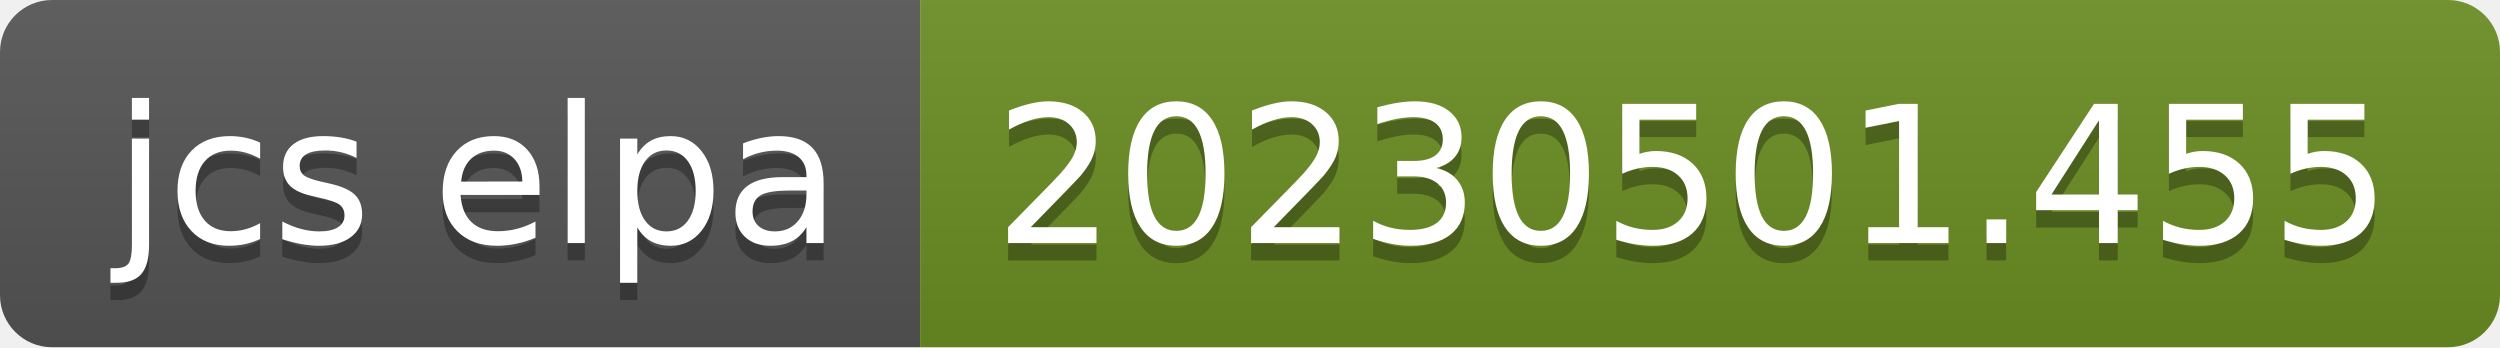
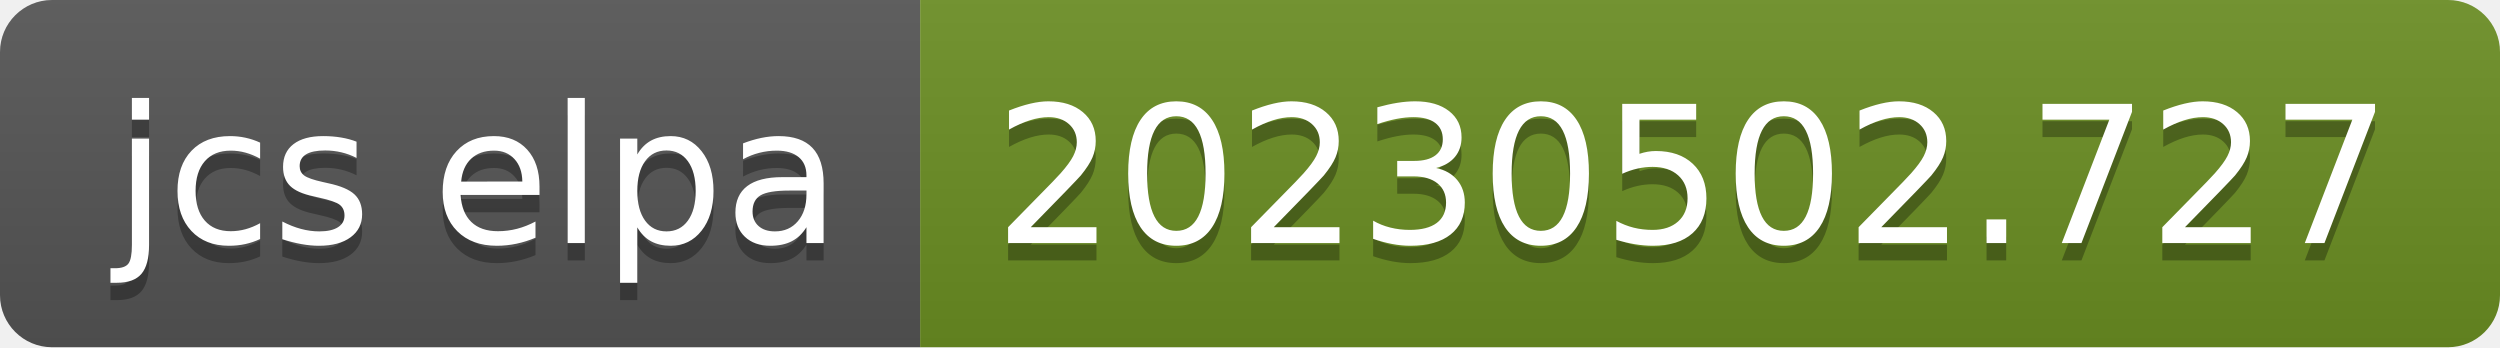
- <svg xmlns="http://www.w3.org/2000/svg" width="144" height="20" role="img" aria-label="jcs elpa: 20230501.455">
+ <svg xmlns="http://www.w3.org/2000/svg" width="144" height="20" role="img" aria-label="jcs elpa: 20230502.727">
  <linearGradient id="s" x2="0" y2="100%">
    <stop offset="0" stop-color="#bbb" stop-opacity=".1" />
    <stop offset="1" stop-opacity=".1" />
  </linearGradient>
  <clipPath id="r">
    <rect width="144" height="20" rx="3" fill="#fff" />
  </clipPath>
  <g clip-path="url(#r)">
    <rect width="53" height="20" fill="#555" />
    <rect x="53" width="91" height="20" fill="#6b8e23" />
    <rect width="144" height="20" fill="url(#s)" />
  </g>
  <g fill="#fff" text-anchor="middle" font-family="Verdana,Geneva,DejaVu Sans,sans-serif" text-rendering="geometricPrecision" font-size="110">
    <text aria-hidden="true" x="275" y="150" fill="#010101" fill-opacity=".3" transform="scale(.1)" textLength="430">jcs elpa</text>
    <text x="275" y="140" transform="scale(.1)" fill="#fff" textLength="430">jcs elpa</text>
-     <text aria-hidden="true" x="975" y="150" fill="#010101" fill-opacity=".3" transform="scale(.1)" textLength="810">20230501.455</text>
-     <text x="975" y="140" transform="scale(.1)" fill="#fff" textLength="810">20230501.455</text>
+     <text aria-hidden="true" x="975" y="150" fill="#010101" fill-opacity=".3" transform="scale(.1)" textLength="810">20230502.727</text>
+     <text x="975" y="140" transform="scale(.1)" fill="#fff" textLength="810">20230502.727</text>
  </g>
</svg>
